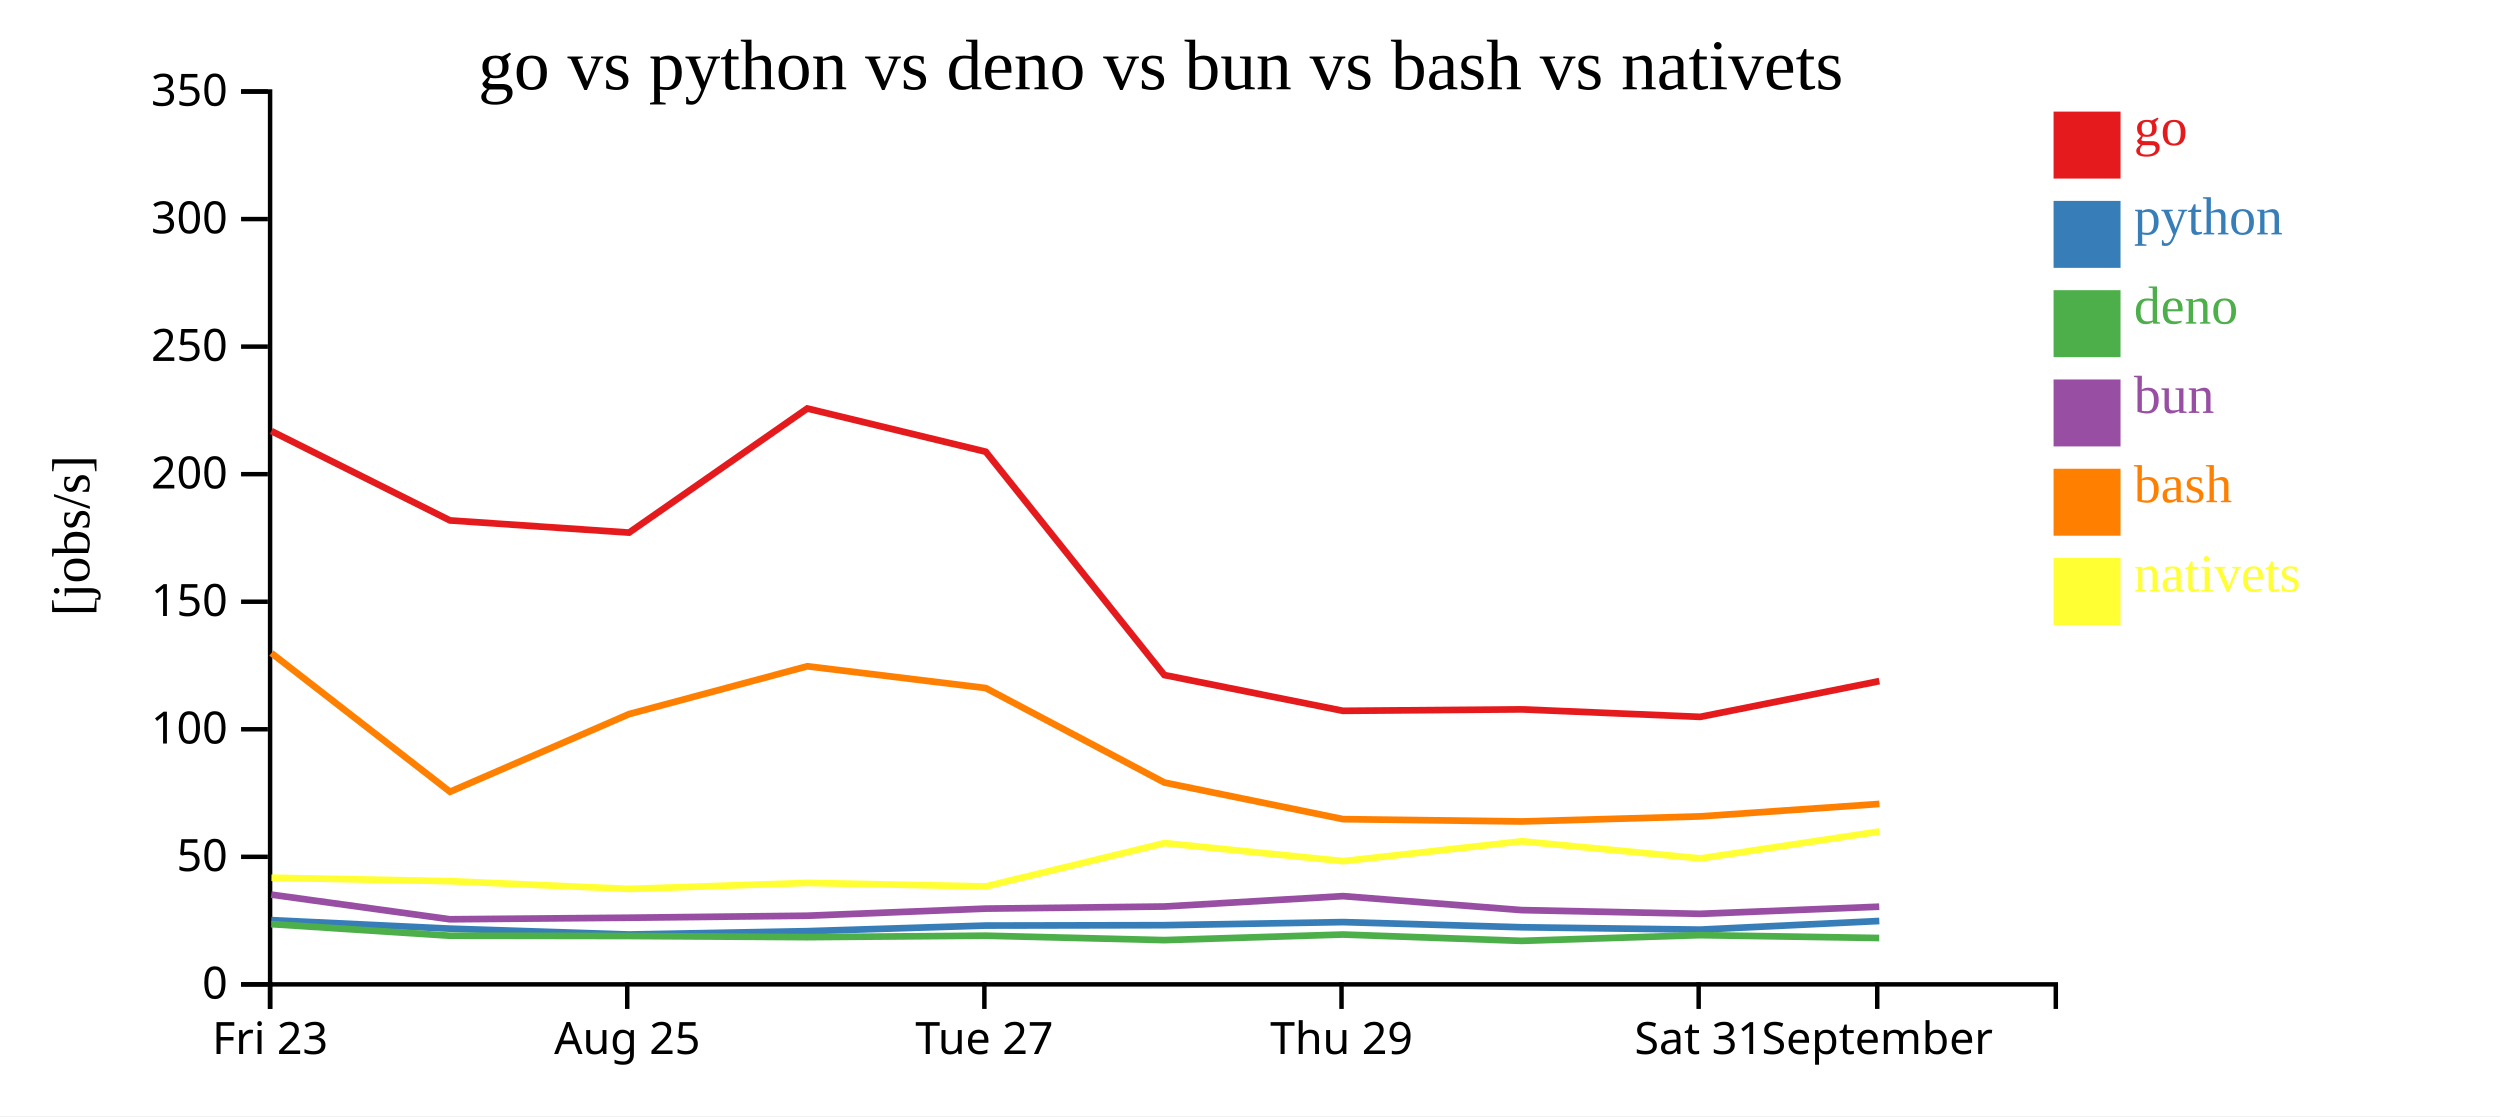
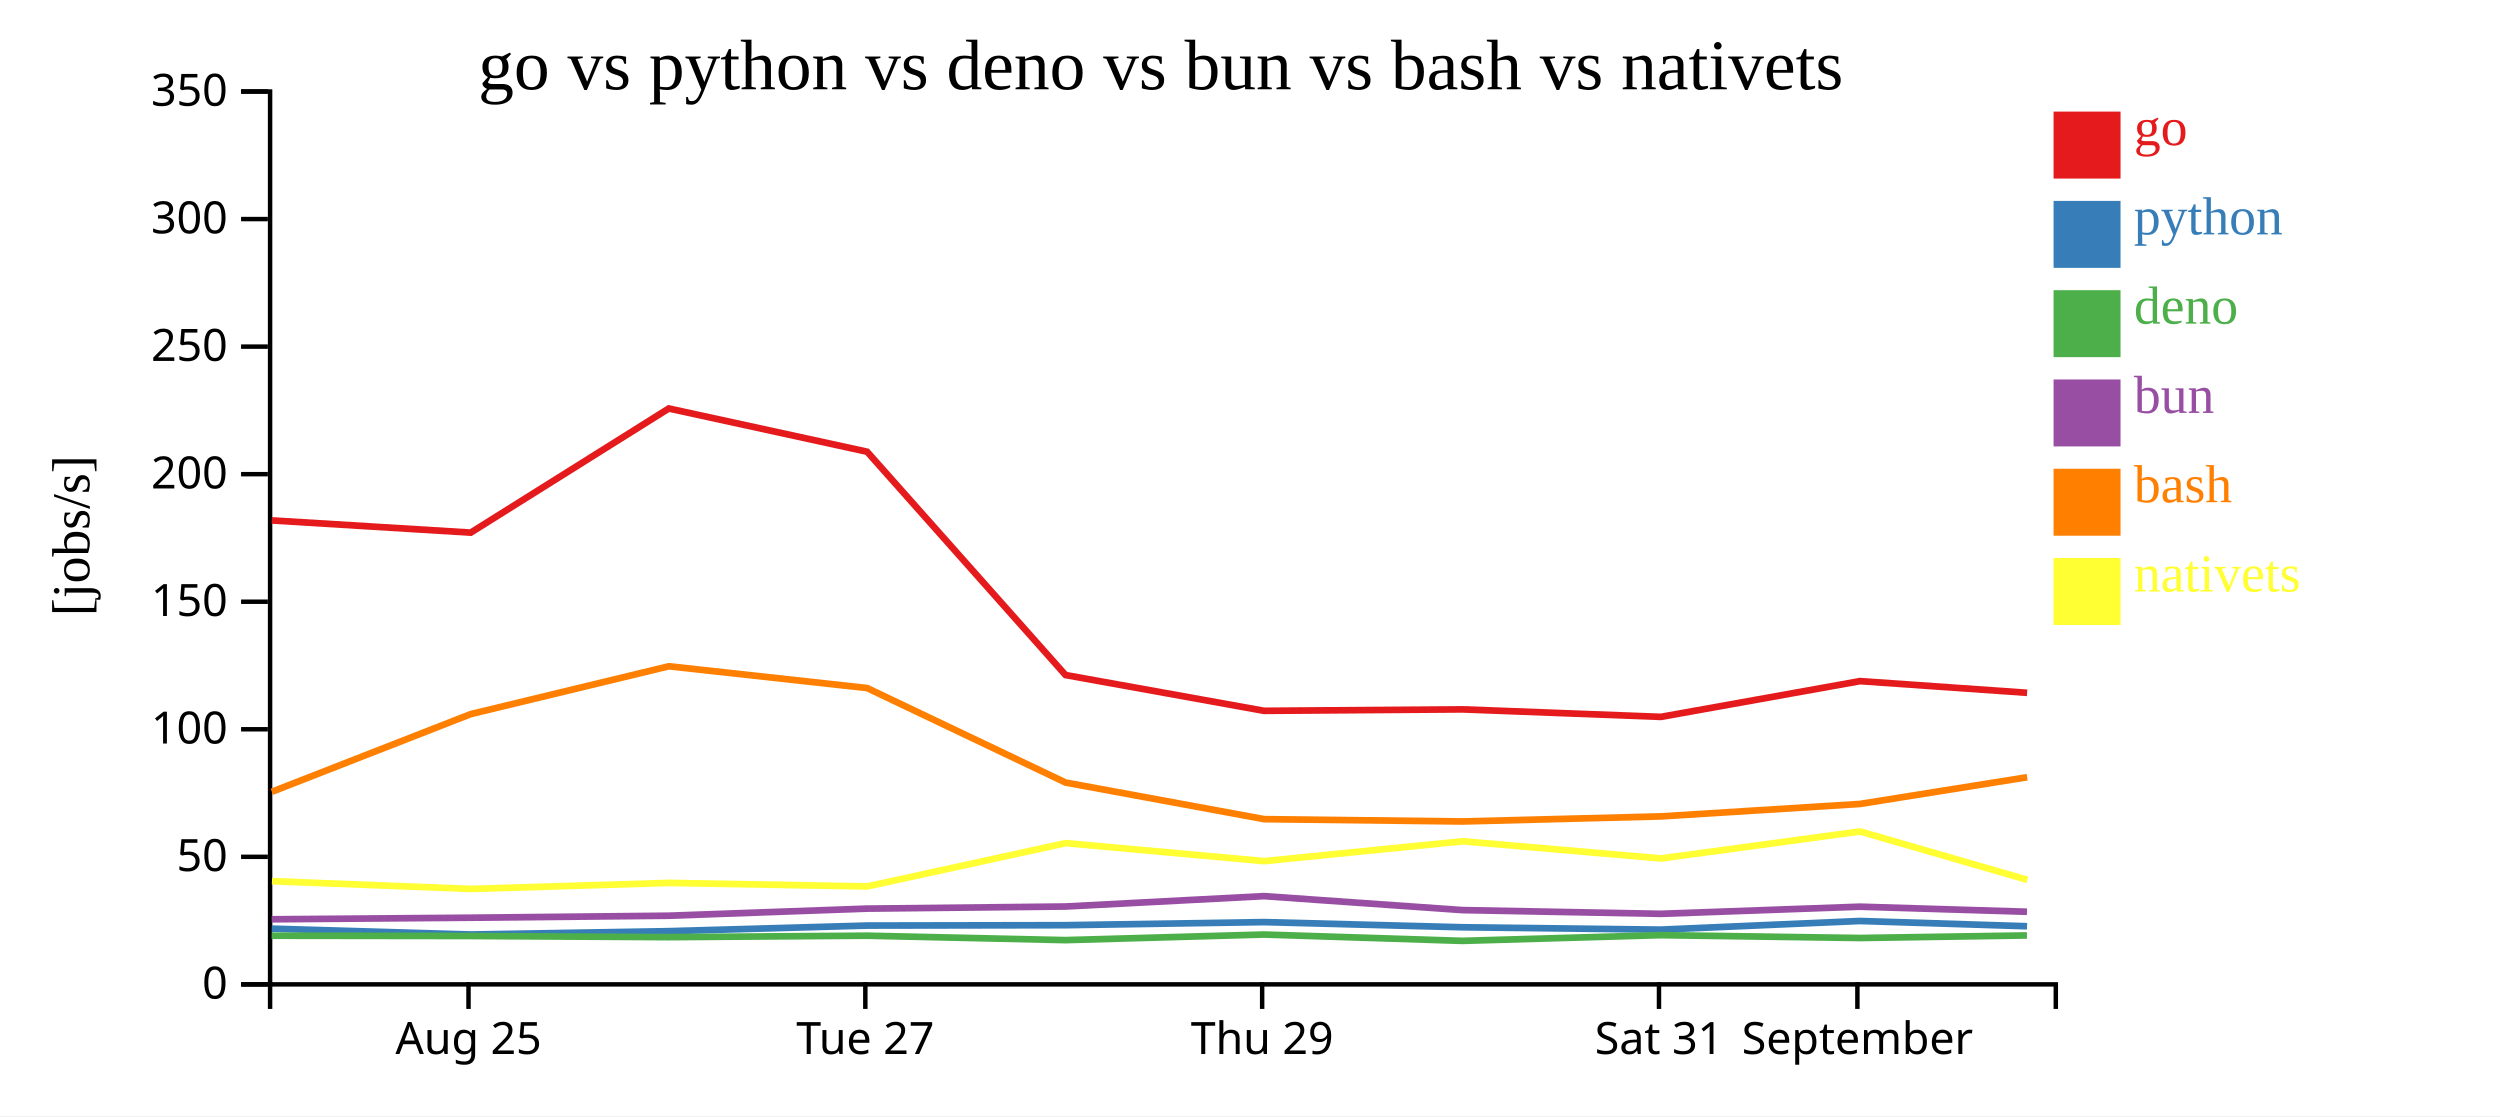
<svg xmlns="http://www.w3.org/2000/svg" width="560" height="250">
  <rect width="100%" height="100%" fill="white" />
  <g transform="translate(60,20)">
    <g transform="translate(0,200)" fill="none" font-size="10" font-family="sans-serif" text-anchor="middle">
      <path class="domain" stroke="currentColor" d="M0.5,6V0.5H400.5V6" />
-       <g class="tick" opacity="1" transform="translate(0.5,0)">
-         <line stroke="currentColor" y2="6" />
-         <text fill="currentColor" y="9" dy="0.71em">Fri 23</text>
-       </g>
-       <g class="tick" opacity="1" transform="translate(80.5,0)">
+       <g class="tick" opacity="1" transform="translate(44.94444,0)">
        <line stroke="currentColor" y2="6" />
        <text fill="currentColor" y="9" dy="0.71em">Aug 25</text>
      </g>
-       <g class="tick" opacity="1" transform="translate(160.5,0)">
+       <g class="tick" opacity="1" transform="translate(133.8333,0)">
        <line stroke="currentColor" y2="6" />
        <text fill="currentColor" y="9" dy="0.71em">Tue 27</text>
      </g>
-       <g class="tick" opacity="1" transform="translate(240.5,0)">
+       <g class="tick" opacity="1" transform="translate(222.7222,0)">
        <line stroke="currentColor" y2="6" />
        <text fill="currentColor" y="9" dy="0.71em">Thu 29</text>
      </g>
-       <g class="tick" opacity="1" transform="translate(320.5,0)">
+       <g class="tick" opacity="1" transform="translate(311.6111,0)">
        <line stroke="currentColor" y2="6" />
        <text fill="currentColor" y="9" dy="0.71em">Sat 31</text>
      </g>
-       <g class="tick" opacity="1" transform="translate(360.5,0)">
+       <g class="tick" opacity="1" transform="translate(356.0556,0)">
        <line stroke="currentColor" y2="6" />
        <text fill="currentColor" y="9" dy="0.71em">September</text>
      </g>
    </g>
    <g fill="none" font-size="10" font-family="sans-serif" text-anchor="end">
      <path class="domain" stroke="currentColor" d="M-6,200.5H0.5V0.5H-6" />
      <g class="tick" opacity="1" transform="translate(0,200.5)">
        <line stroke="currentColor" x2="-6" />
        <text fill="currentColor" x="-9" dy="0.32em">0</text>
      </g>
      <g class="tick" opacity="1" transform="translate(0,171.9286)">
        <line stroke="currentColor" x2="-6" />
        <text fill="currentColor" x="-9" dy="0.32em">50</text>
      </g>
      <g class="tick" opacity="1" transform="translate(0,143.3571)">
        <line stroke="currentColor" x2="-6" />
        <text fill="currentColor" x="-9" dy="0.32em">100</text>
      </g>
      <g class="tick" opacity="1" transform="translate(0,114.7857)">
        <line stroke="currentColor" x2="-6" />
        <text fill="currentColor" x="-9" dy="0.32em">150</text>
      </g>
      <g class="tick" opacity="1" transform="translate(0,86.21429)">
        <line stroke="currentColor" x2="-6" />
        <text fill="currentColor" x="-9" dy="0.32em">200</text>
      </g>
      <g class="tick" opacity="1" transform="translate(0,57.64286)">
        <line stroke="currentColor" x2="-6" />
        <text fill="currentColor" x="-9" dy="0.32em">250</text>
      </g>
      <g class="tick" opacity="1" transform="translate(0,29.07143)">
        <line stroke="currentColor" x2="-6" />
        <text fill="currentColor" x="-9" dy="0.32em">300</text>
      </g>
      <g class="tick" opacity="1" transform="translate(0,0.5)">
        <line stroke="currentColor" x2="-6" />
        <text fill="currentColor" x="-9" dy="0.32em">350</text>
      </g>
    </g>
    <text text-anchor="middle" style="font-size: 12px" transform="rotate(-90)" y="-40" x="-100">[jobs/s]</text>
    <text text-anchor="middle" style="font-size: 16px" y="0" x="200">go vs python vs deno vs bun vs bash vs nativets</text>
-     <path class="line" fill="none" stroke="#e41a1c" stroke-width="1.5" d="M0.781,76.555L40.79,96.574L80.899,99.308L120.823,71.502L160.808,81.188L200.814,131.211L240.824,139.226L280.836,138.898L320.832,140.581L360.974,132.571" />
-     <path class="line" fill="none" stroke="#377eb8" stroke-width="1.5" d="M0.776,186.109L40.784,188.017L80.892,189.331L120.818,188.582L160.802,187.329L200.805,187.243L240.814,186.551L280.826,187.706L320.822,188.238L360.965,186.301" />
-     <path class="line" fill="none" stroke="#4daf4a" stroke-width="1.5" d="M0.759,187.008L40.762,189.601L80.869,189.665L120.796,189.924L160.783,189.596L200.786,190.587L240.797,189.335L280.806,190.754L320.801,189.476L360.946,190.112" />
-     <path class="line" fill="none" stroke="#984ea3" stroke-width="1.5" d="M0.766,180.396L40.772,185.919L80.879,185.569L120.806,185.123L160.791,183.532L200.794,183.06L240.804,180.734L280.814,183.861L320.81,184.698L360.955,183.099" />
-     <path class="line" fill="none" stroke="#ff7f00" stroke-width="1.5" d="M0.79,126.291L40.803,157.358L80.909,139.954L120.832,129.244L160.817,134.129L200.827,155.293L240.84,163.488L280.852,164.008L320.848,162.873L360.989,160.083" />
-     <path class="line" fill="none" stroke="#ffff33" stroke-width="1.5" d="M0.812,176.611L40.827,177.383L80.935,179.12L120.856,177.77L160.842,178.559L200.844,168.859L240.859,172.896L280.869,168.446L320.867,172.293L361.004,166.249" />
+     <path class="line" fill="none" stroke="#e41a1c" stroke-width="1.5" d="M0.878,96.574L45.443,99.308L89.804,71.502L134.231,81.188L178.682,131.211L223.138,139.226L267.595,138.898L312.036,140.581L356.638,132.571L394.074,135.19" />
+     <path class="line" fill="none" stroke="#377eb8" stroke-width="1.5" d="M0.871,188.017L45.436,189.331L89.798,188.582L134.225,187.329L178.672,187.243L223.127,186.551L267.584,187.706L312.024,188.238L356.628,186.301L394.063,187.479" />
+     <path class="line" fill="none" stroke="#4daf4a" stroke-width="1.5" d="M0.846,189.601L45.41,189.665L89.773,189.924L134.203,189.596L178.651,190.587L223.107,189.335L267.562,190.754L312.001,189.476L356.607,190.112L394.04,189.541" />
+     <path class="line" fill="none" stroke="#984ea3" stroke-width="1.5" d="M0.857,185.919L45.421,185.569L89.784,185.123L134.213,183.532L178.66,183.06L223.116,180.734L267.572,183.861L312.011,184.698L356.616,183.099L394.05,184.233" />
+     <path class="line" fill="none" stroke="#ff7f00" stroke-width="1.5" d="M0.892,157.358L45.454,139.954L89.814,129.244L134.241,134.129L178.697,155.293L223.155,163.488L267.613,164.008L312.053,162.873L356.654,160.083L394.088,154.098" />
+     <path class="line" fill="none" stroke="#ffff33" stroke-width="1.5" d="M0.918,177.383L45.483,179.12L89.84,177.77L134.269,178.559L178.716,168.859L223.177,172.896L267.632,168.446L312.074,172.293L356.672,166.249L394.113,177.085" />
    <rect class="dot" x="400" y="5" width="15" height="15" style="fill: #e41a1c;" />
    <rect class="dot" x="400" y="25" width="15" height="15" style="fill: #377eb8;" />
    <rect class="dot" x="400" y="45" width="15" height="15" style="fill: #4daf4a;" />
    <rect class="dot" x="400" y="65" width="15" height="15" style="fill: #984ea3;" />
    <rect class="dot" x="400" y="85" width="15" height="15" style="fill: #ff7f00;" />
    <rect class="dot" x="400" y="105" width="15" height="15" style="fill: #ffff33;" />
    <text class="label" x="418" y="12.5" style="fill: #e41a1c; alignment-baseline: middle;" text-anchor="left">go</text>
    <text class="label" x="418" y="32.5" style="fill: #377eb8; alignment-baseline: middle;" text-anchor="left">python</text>
    <text class="label" x="418" y="52.5" style="fill: #4daf4a; alignment-baseline: middle;" text-anchor="left">deno</text>
    <text class="label" x="418" y="72.5" style="fill: #984ea3; alignment-baseline: middle;" text-anchor="left">bun</text>
    <text class="label" x="418" y="92.5" style="fill: #ff7f00; alignment-baseline: middle;" text-anchor="left">bash</text>
    <text class="label" x="418" y="112.5" style="fill: #ffff33; alignment-baseline: middle;" text-anchor="left">nativets</text>
  </g>
</svg>
